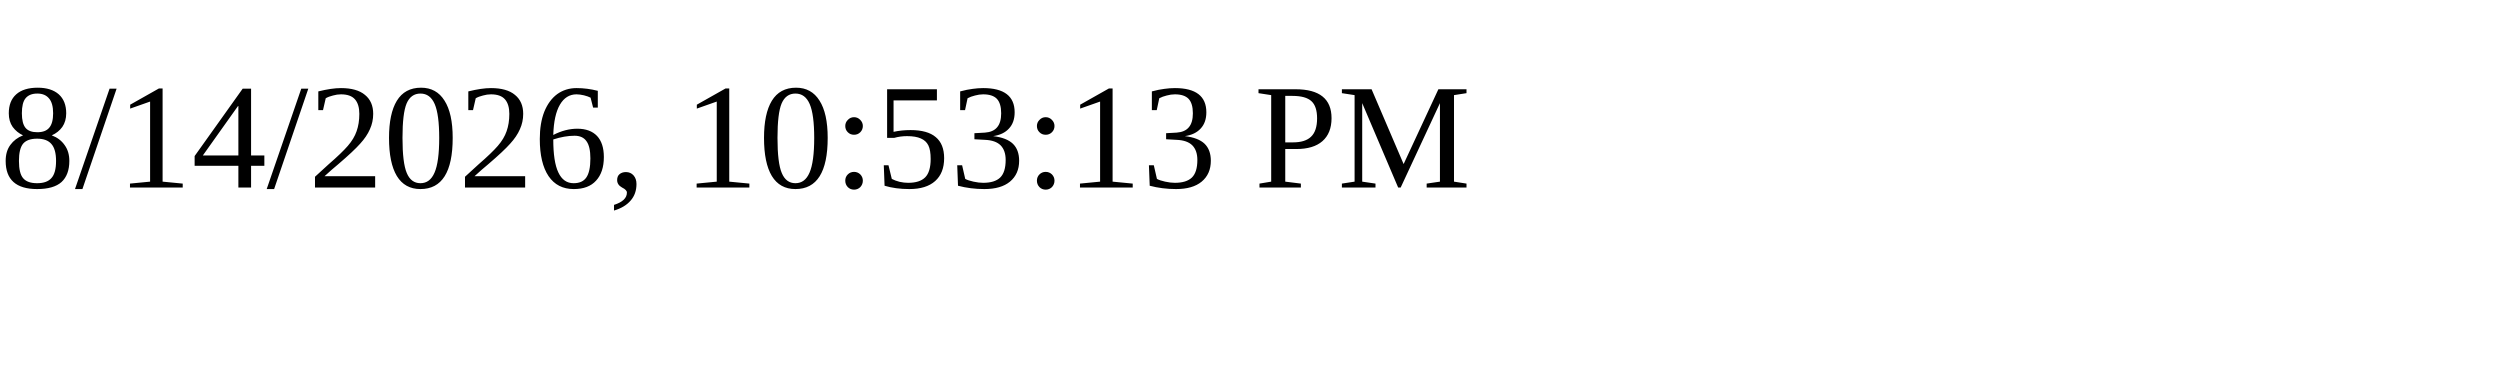
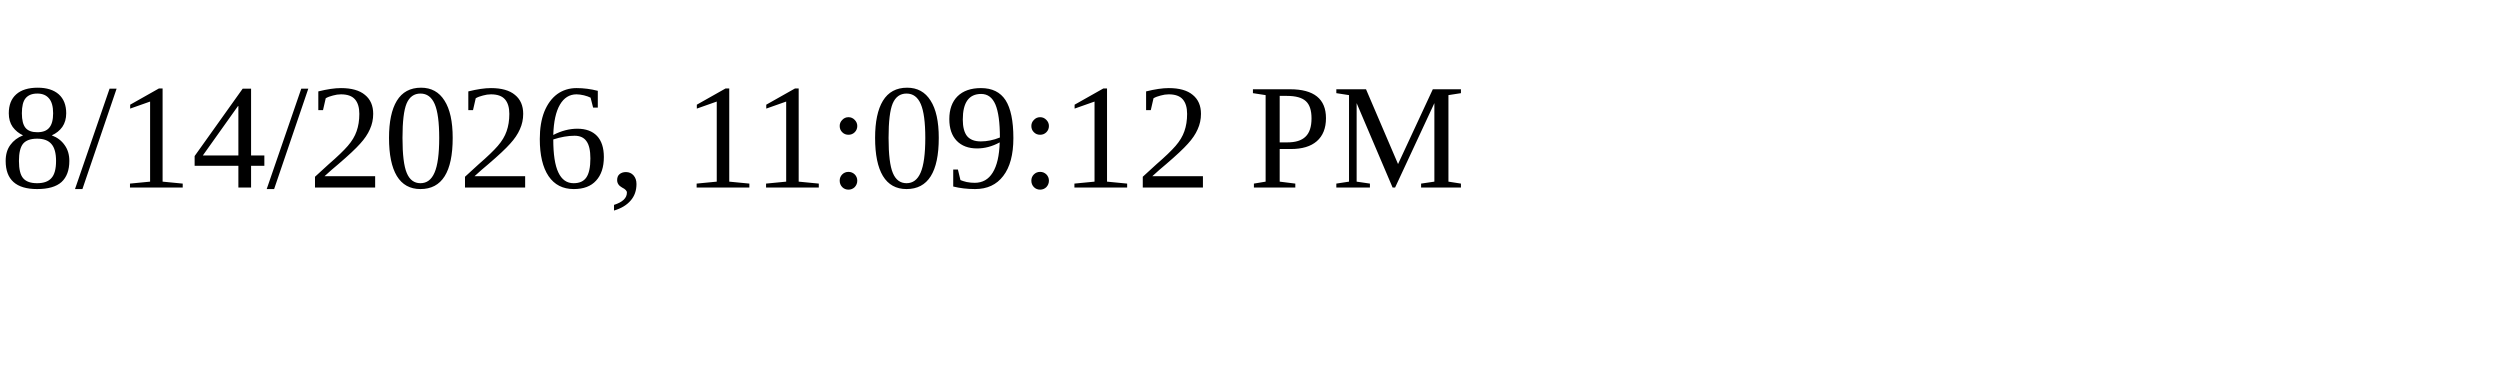
<svg xmlns="http://www.w3.org/2000/svg" height="30" width="200">
-   <text x="0" y="15">8/14/2026, 10:53:13 PM</text>
+   <text x="0" y="15">8/14/2026, 11:09:12 PM</text>
</svg>
